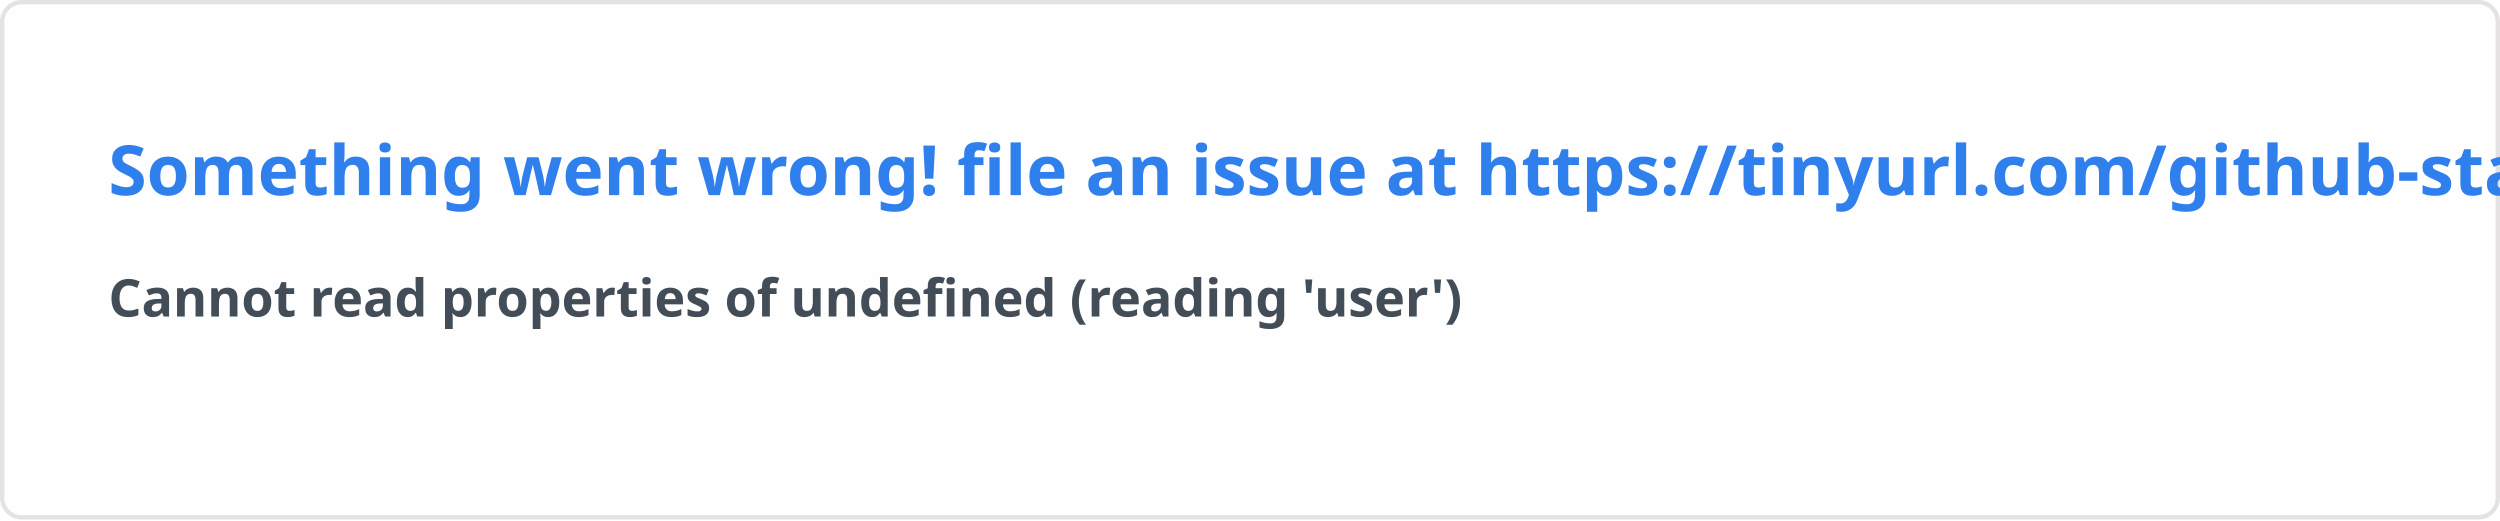
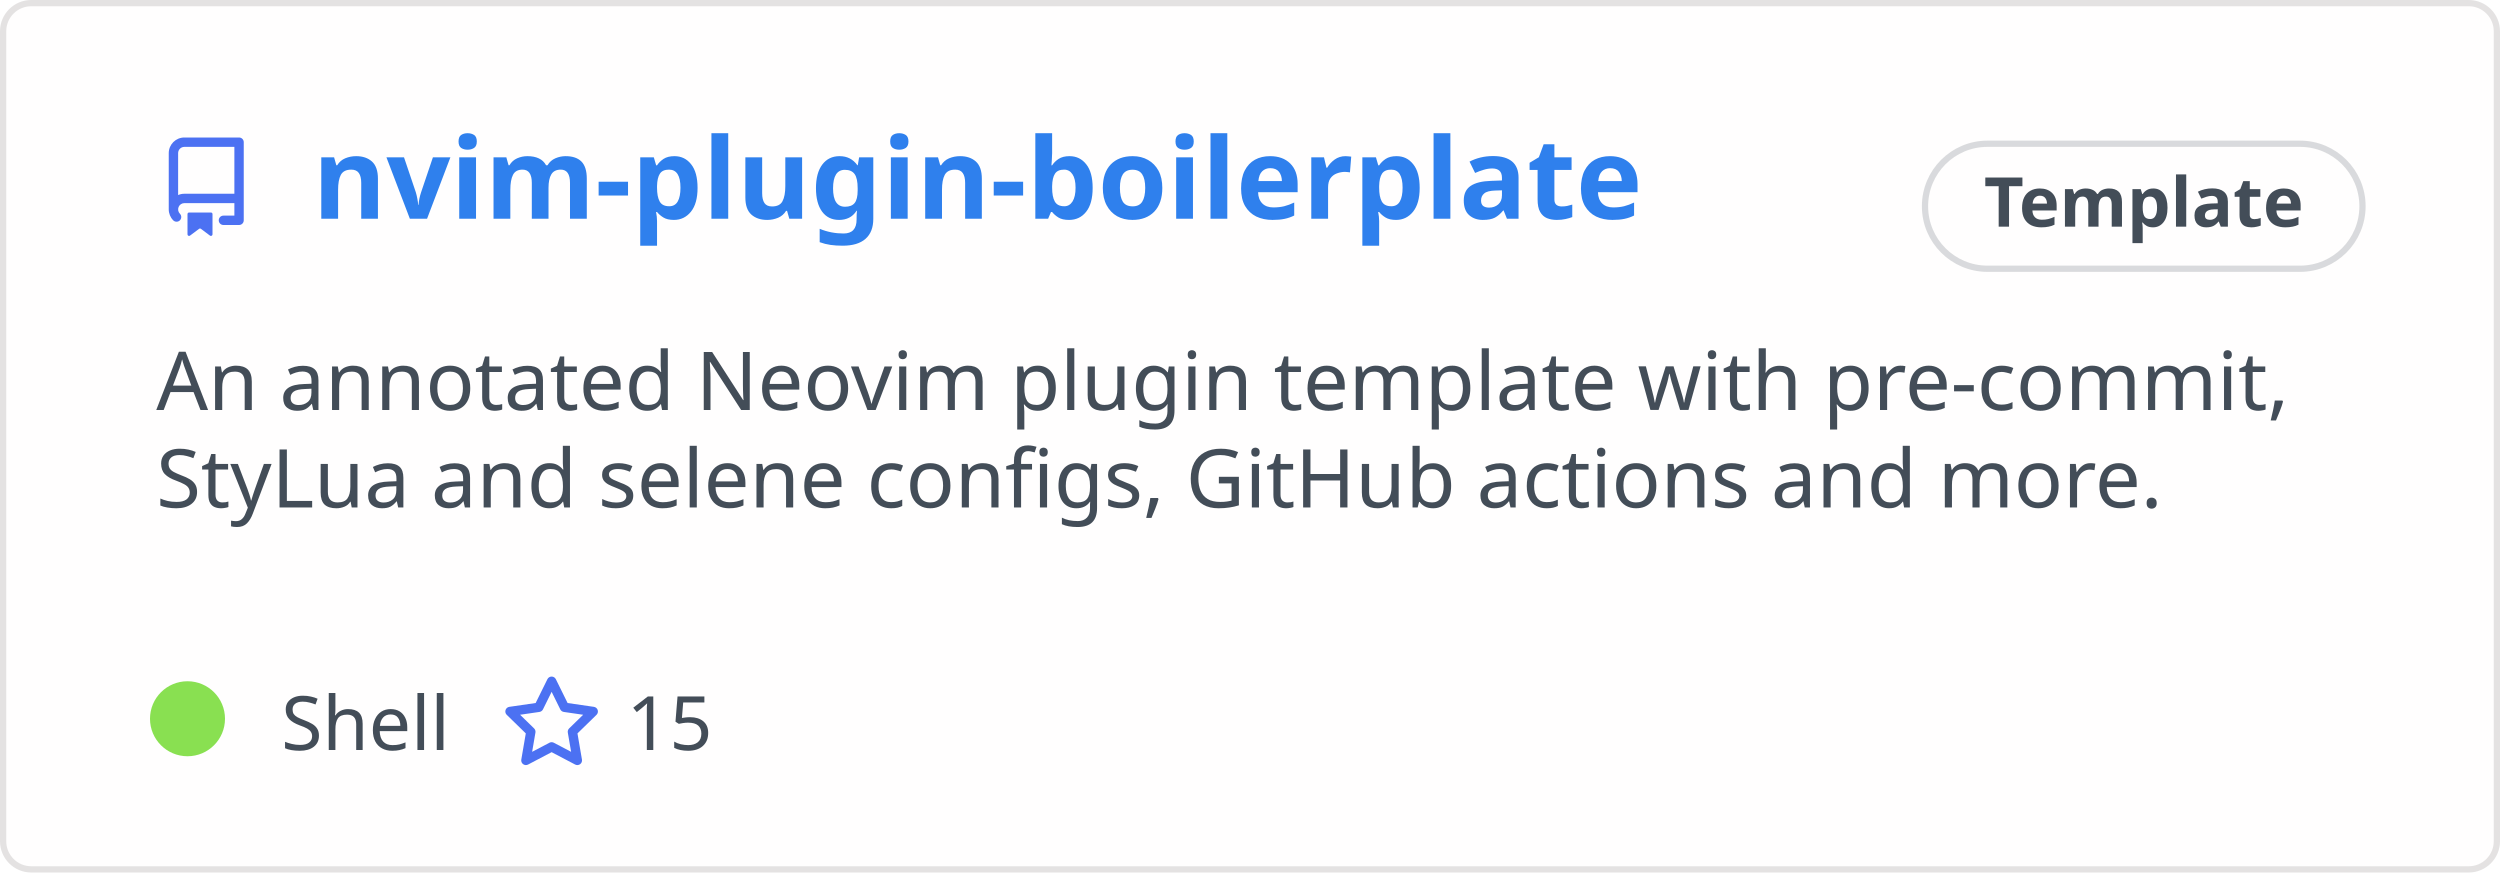
- <svg xmlns="http://www.w3.org/2000/svg" width="576.5" height="120" viewBox="0 0 576.5 120" fill="#fffefe">
+ <svg xmlns="http://www.w3.org/2000/svg" width="400" height="140" viewBox="0 0 400 140" fill="none" role="img" aria-labelledby="descId">
  <style>
-     .text { font: 600 16px 'Segoe UI', Ubuntu, Sans-Serif; fill: #2f80ed }
-     .small { font: 600 12px 'Segoe UI', Ubuntu, Sans-Serif; fill: #434d58 }
-     .gray { fill: #858585 }
-     </style>
-   <rect x="0.5" y="0.5" width="575.5" height="99%" rx="4.5" fill="#fffefe" stroke="#e4e2e2" />
-   <text x="25" y="45" class="text">Something went wrong! file an issue at https://tinyurl.com/github-stats</text>
-   <text data-testid="message" x="25" y="55" class="text small">
-     <tspan x="25" dy="18">Cannot read properties of undefined (reading 'user')</tspan>
-     <tspan x="25" dy="18" class="gray" />
-   </text>
+           .header {
+             font: 600 18px 'Segoe UI', Ubuntu, Sans-Serif;
+             fill: #2f80ed;
+             animation: fadeInAnimation 0.8s ease-in-out forwards;
+           }
+           @supports(-moz-appearance: auto) {
+             /* Selector detects Firefox */
+             .header { font-size: 15.5px; }
+           }
+           
+     .description {
+       font: 400 13px 'Segoe UI', Ubuntu, Sans-Serif;fill: #434d58;
+       
+     }
+     .gray { font: 400 12px 'Segoe UI', Ubuntu, Sans-Serif; fill: #434d58 }
+     .badge { font: 600 11px 'Segoe UI', Ubuntu, Sans-Serif; }
+     .badge rect { opacity: 0.2 }
+ 
+     .stat { font: 400 12px 'Segoe UI', Ubuntu, Sans-Serif; fill: #434d58 }
+     .stagger {
+       opacity: 0;
+       animation: fadeInAnimation 0.3s ease-in-out forwards;
+     }
+     .not_bold { font-weight: 400 }
+     .bold { font-weight: 700 }
+     .icon {
+       fill: #4c71f2;
+       display: block;
+     }
+   
+ 
+           
+       /* Animations */
+       @keyframes scaleInAnimation {
+         from {
+           transform: translate(-5px, 5px) scale(0);
+         }
+         to {
+           transform: translate(-5px, 5px) scale(1);
+         }
+       }
+       @keyframes fadeInAnimation {
+         from {
+           opacity: 0;
+         }
+         to {
+           opacity: 1;
+         }
+       }
+     
+           * { animation-duration: 0s !important; animation-delay: 0s !important; }
+         </style>
+   <rect data-testid="card-bg" x="0.5" y="0.5" rx="4.5" height="99%" stroke="#e4e2e2" width="399" fill="#fffefe" stroke-opacity="1" />
+   <g data-testid="card-title" transform="translate(25, 35)">
+     <g transform="translate(0, 0)">
+       <svg class="icon" x="0" y="-13" viewBox="0 0 16 16" version="1.1" width="16" height="16">
+         <path fill-rule="evenodd" d="M2 2.5A2.5 2.5 0 014.5 0h8.75a.75.75 0 01.75.75v12.5a.75.75 0 01-.75.75h-2.5a.75.75 0 110-1.5h1.75v-2h-8a1 1 0 00-.714 1.7.75.75 0 01-1.072 1.05A2.495 2.495 0 012 11.5v-9zm10.5-1V9h-8c-.356 0-.694.074-1 .208V2.5a1 1 0 011-1h8zM5 12.25v3.25a.25.25 0 00.4.2l1.45-1.087a.25.25 0 01.3 0L8.6 15.7a.25.25 0 00.4-.2v-3.25a.25.25 0 00-.25-.25h-3.5a.25.25 0 00-.25.25z" />
+       </svg>
+     </g>
+     <g transform="translate(25, 0)">
+       <text x="0" y="0" class="header" data-testid="header">nvim-plugin-boilerplate</text>
+     </g>
+   </g>
+   <g data-testid="main-card-body" transform="translate(0, 55)">
+     <g data-testid="badge" class="badge" transform="translate(320, -18)">
+       <rect stroke="#434d58" stroke-width="1" width="70" height="20" x="-12" y="-14" ry="10" rx="10" />
+       <text x="23" y="-5" alignment-baseline="central" dominant-baseline="central" text-anchor="middle" fill="#434d58">
+         Template
+       </text>
+     </g>
+     <text class="description" x="25" y="-5">
+       <tspan dy="1.2em" x="25">An annotated Neovim plugin template with pre-commit,</tspan>
+       <tspan dy="1.2em" x="25">StyLua and selene configs, GitHub actions and more.</tspan>
+     </text>
+     <g transform="translate(30, 65)">
+       <g transform="translate(0, 0)">
+         <g data-testid="primary-lang">
+           <circle data-testid="lang-color" cx="0" cy="-5" r="6" fill="#89e051" />
+           <text data-testid="lang-name" class="gray" x="15">Shell</text>
+         </g>
+       </g>
+       <g transform="translate(50.26, 0)">
+         <g transform="translate(0, 0)">
+           <svg class="icon" y="-12" viewBox="0 0 16 16" version="1.1" width="16" height="16">
+             <path fill-rule="evenodd" d="M8 .25a.75.75 0 01.673.418l1.882 3.815 4.21.612a.75.75 0 01.416 1.279l-3.046 2.97.719 4.192a.75.75 0 01-1.088.791L8 12.347l-3.766 1.98a.75.75 0 01-1.088-.79l.72-4.194L.818 6.374a.75.75 0 01.416-1.28l4.21-.611L7.327.668A.75.75 0 018 .25zm0 2.445L6.615 5.5a.75.75 0 01-.564.41l-3.097.45 2.24 2.184a.75.75 0 01.216.664l-.528 3.084 2.769-1.456a.75.75 0 01.698 0l2.77 1.456-.53-3.084a.75.75 0 01.216-.664l2.24-2.183-3.096-.45a.75.75 0 01-.564-.41L8 2.694v.001z" />
+           </svg>
+         </g>
+         <g transform="translate(20, 0)">
+           <text data-testid="stargazers" class="gray">15</text>
+         </g>
+       </g>
+     </g>
+     <svg x="0" y="0">
+       <g transform="translate(-3, 88)">
+       
+     </g>
+     </svg>
+   </g>
</svg>
